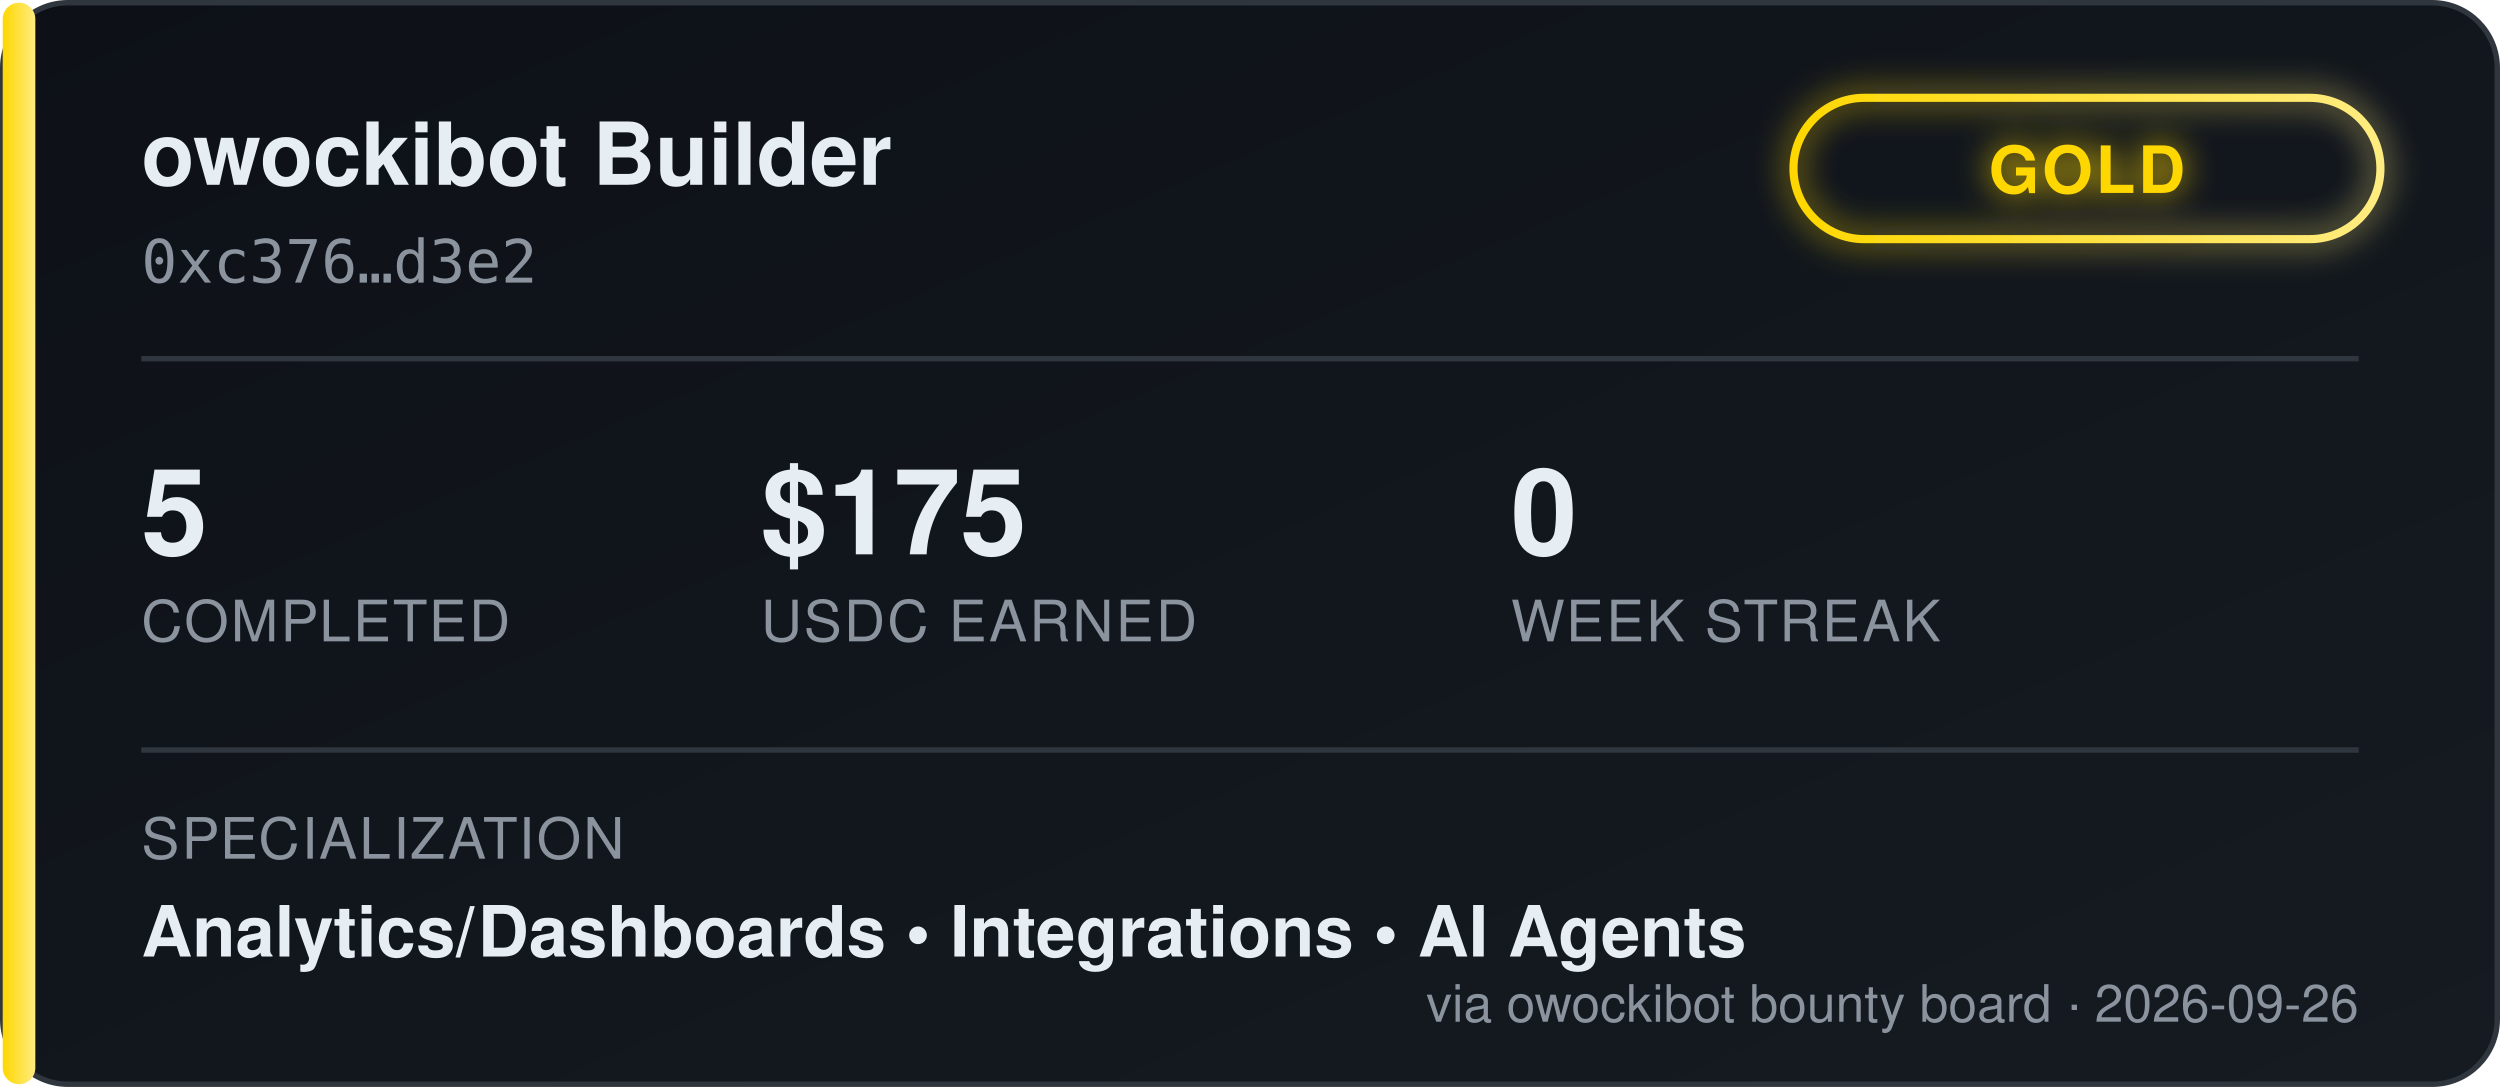
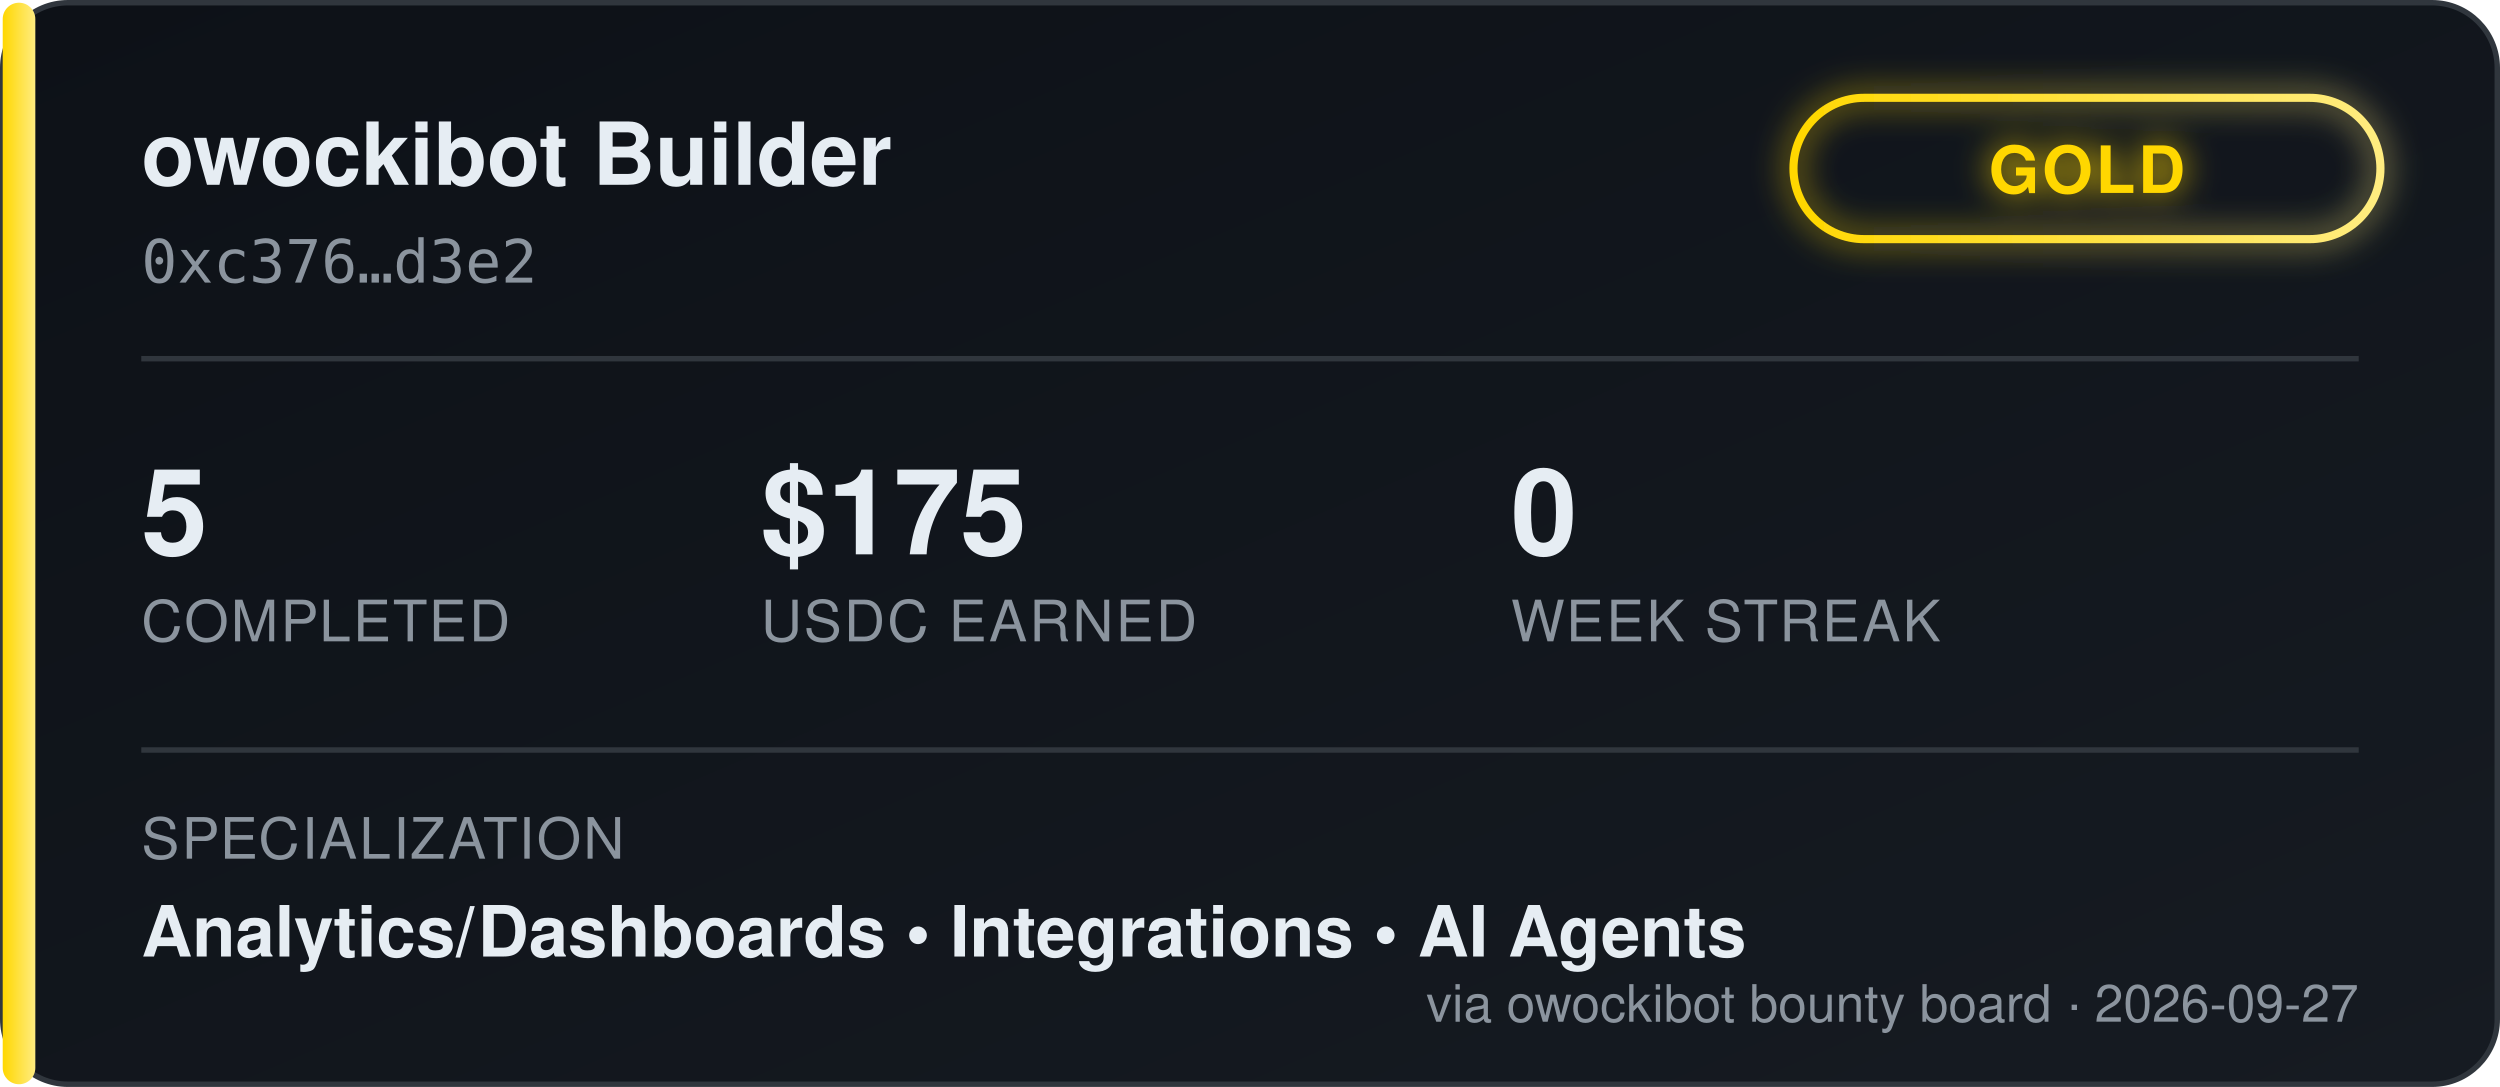
<svg xmlns="http://www.w3.org/2000/svg" width="460" height="200" viewBox="0 0 460 200" font-family="'Segoe UI', Helvetica, Arial, sans-serif">
  <defs>
    <linearGradient id="bgGrad" x1="0" y1="0" x2="1" y2="1">
      <stop offset="0%" stop-color="#0d1117" />
      <stop offset="100%" stop-color="#161b22" />
    </linearGradient>
    <linearGradient id="tierGrad" x1="0" y1="0" x2="1" y2="0">
      <stop offset="0%" stop-color="#ffd700" />
      <stop offset="100%" stop-color="#ffec80" />
    </linearGradient>
    <filter id="glow" x="-50%" y="-50%" width="200%" height="200%">
      <feGaussianBlur stdDeviation="3" result="blur" />
      <feMerge>
        <feMergeNode in="blur" />
        <feMergeNode in="SourceGraphic" />
      </feMerge>
    </filter>
  </defs>
  <rect x="0.5" y="0.5" width="459" height="199" rx="12" fill="url(#bgGrad)" stroke="#30363d" />
  <rect x="0.5" y="0.5" width="6" height="199" rx="3" fill="url(#tierGrad)" />
  <text x="26" y="34" fill="#e6edf3" font-size="16" font-weight="700">owockibot Builder</text>
  <text x="26" y="52" fill="#8b949e" font-size="11" font-family="monospace">0xc376…d3e2</text>
  <g transform="translate(330, 18)" filter="url(#glow)">
    <rect x="0" y="0" width="108" height="26" rx="13" fill="none" stroke="url(#tierGrad)" stroke-width="1.5" />
    <text x="54" y="17.5" fill="#ffd700" font-size="12" font-weight="700" text-anchor="middle" letter-spacing="0.5">GOLD</text>
  </g>
  <line x1="26" y1="66" x2="434" y2="66" stroke="#30363d" stroke-width="1" />
  <g font-size="22" font-weight="700" fill="#e6edf3">
    <text x="26" y="102">5</text>
    <text x="140" y="102">$175</text>
    <text x="278" y="102">0</text>
  </g>
  <g font-size="10.5" fill="#8b949e" letter-spacing="0.4">
    <text x="26" y="118">COMPLETED</text>
    <text x="140" y="118">USDC EARNED</text>
    <text x="278" y="118">WEEK STREAK</text>
  </g>
  <line x1="26" y1="138" x2="434" y2="138" stroke="#30363d" stroke-width="1" />
  <text x="26" y="158" fill="#8b949e" font-size="10.5" letter-spacing="0.4">SPECIALIZATION</text>
  <text x="26" y="176" fill="#e6edf3" font-size="13" font-weight="600">Analytics/Dashboards  •  Integrations  •  AI Agents</text>
-   <text x="434" y="188" fill="#8b949e" font-size="9.5" text-anchor="end">via owockibot bounty board · 2026-09-26</text>
+   <text x="434" y="188" fill="#8b949e" font-size="9.5" text-anchor="end">via owockibot bounty board · 2026-09-27</text>
</svg>
